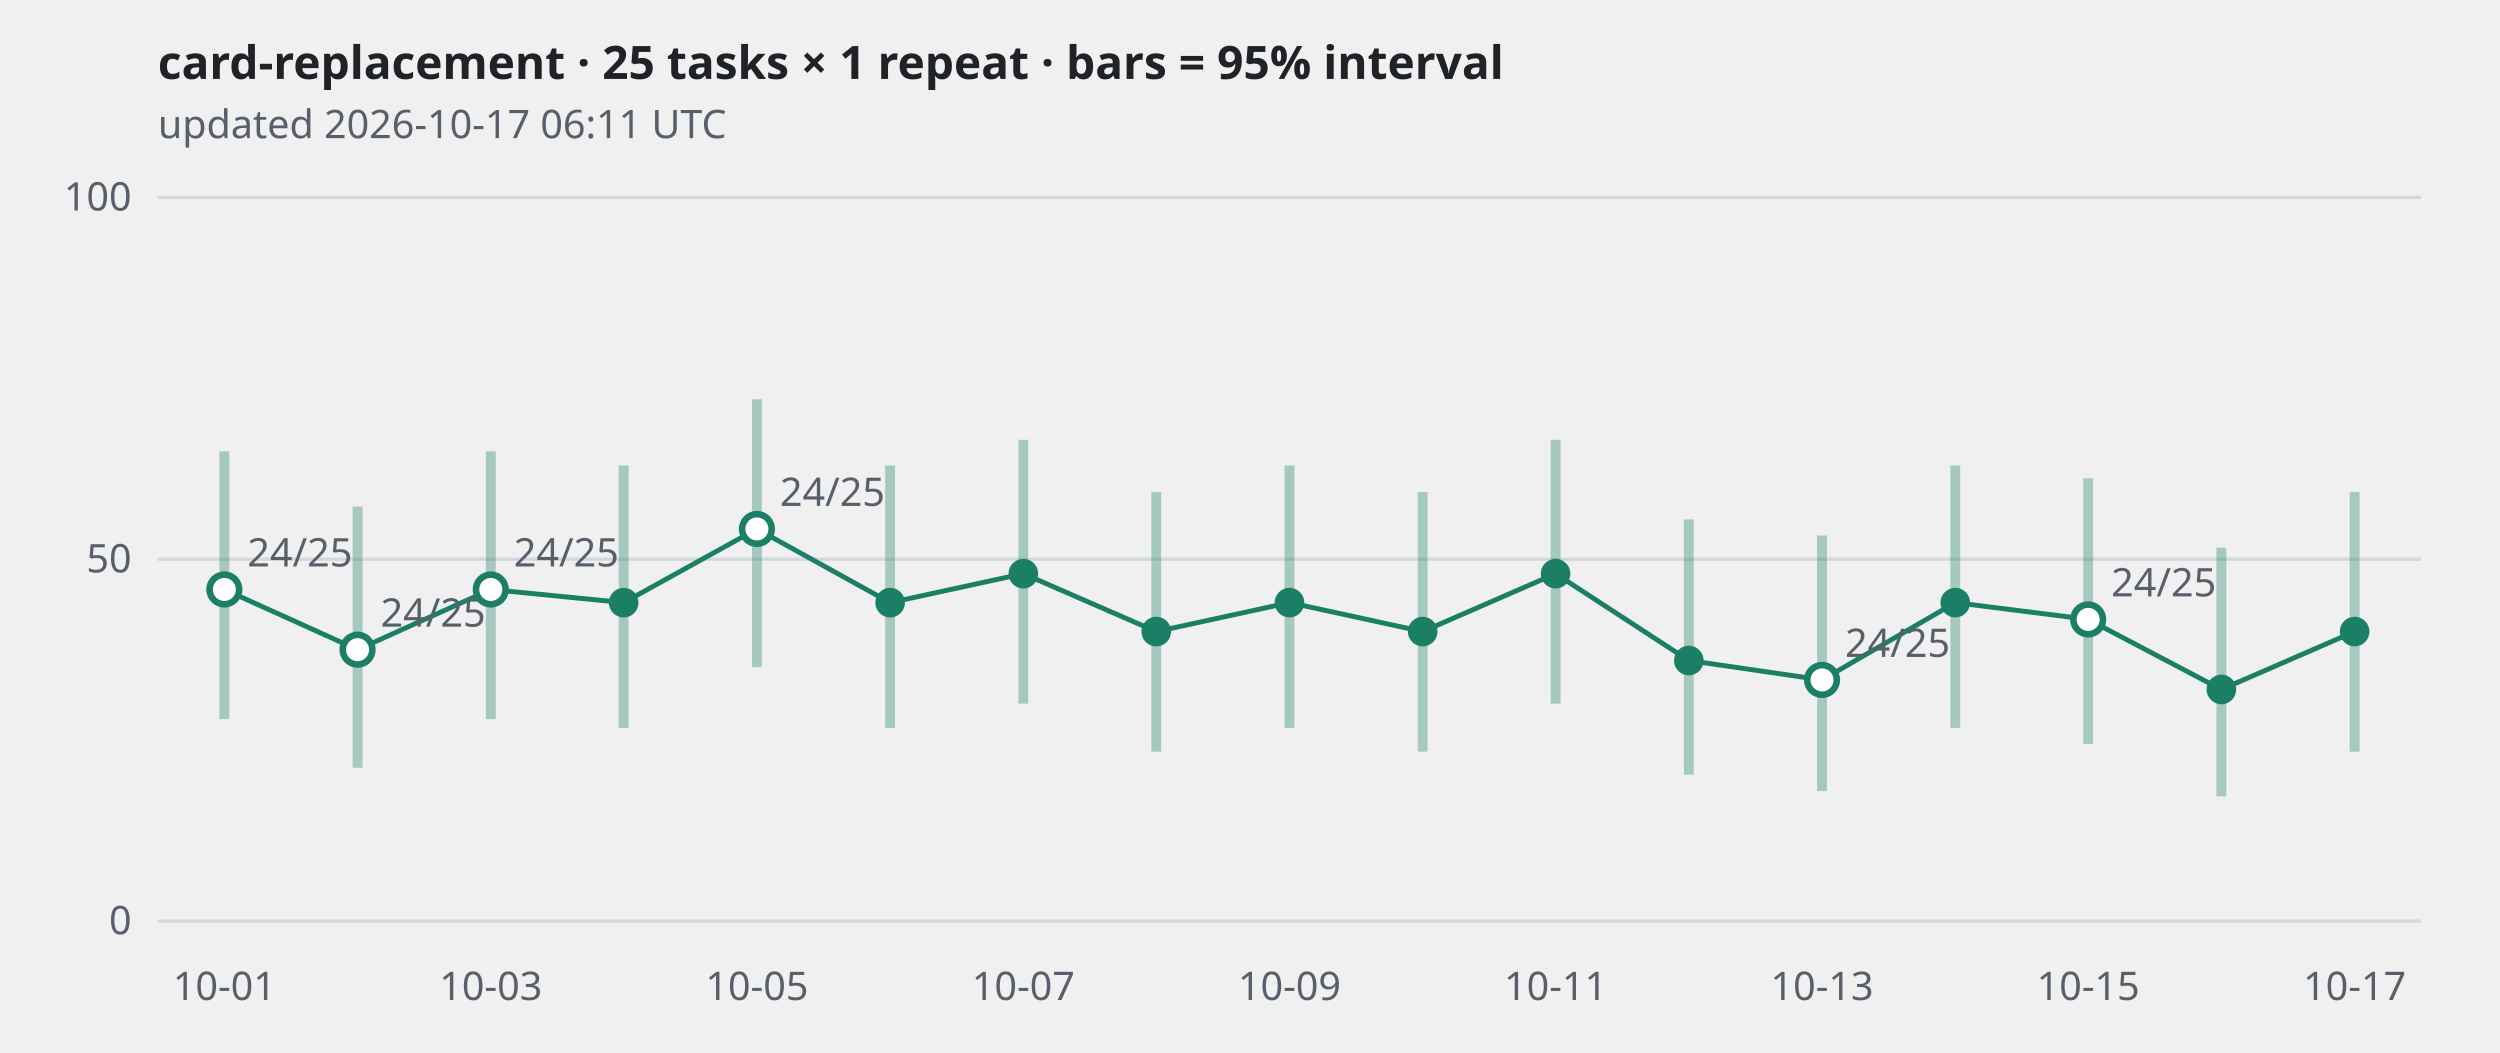
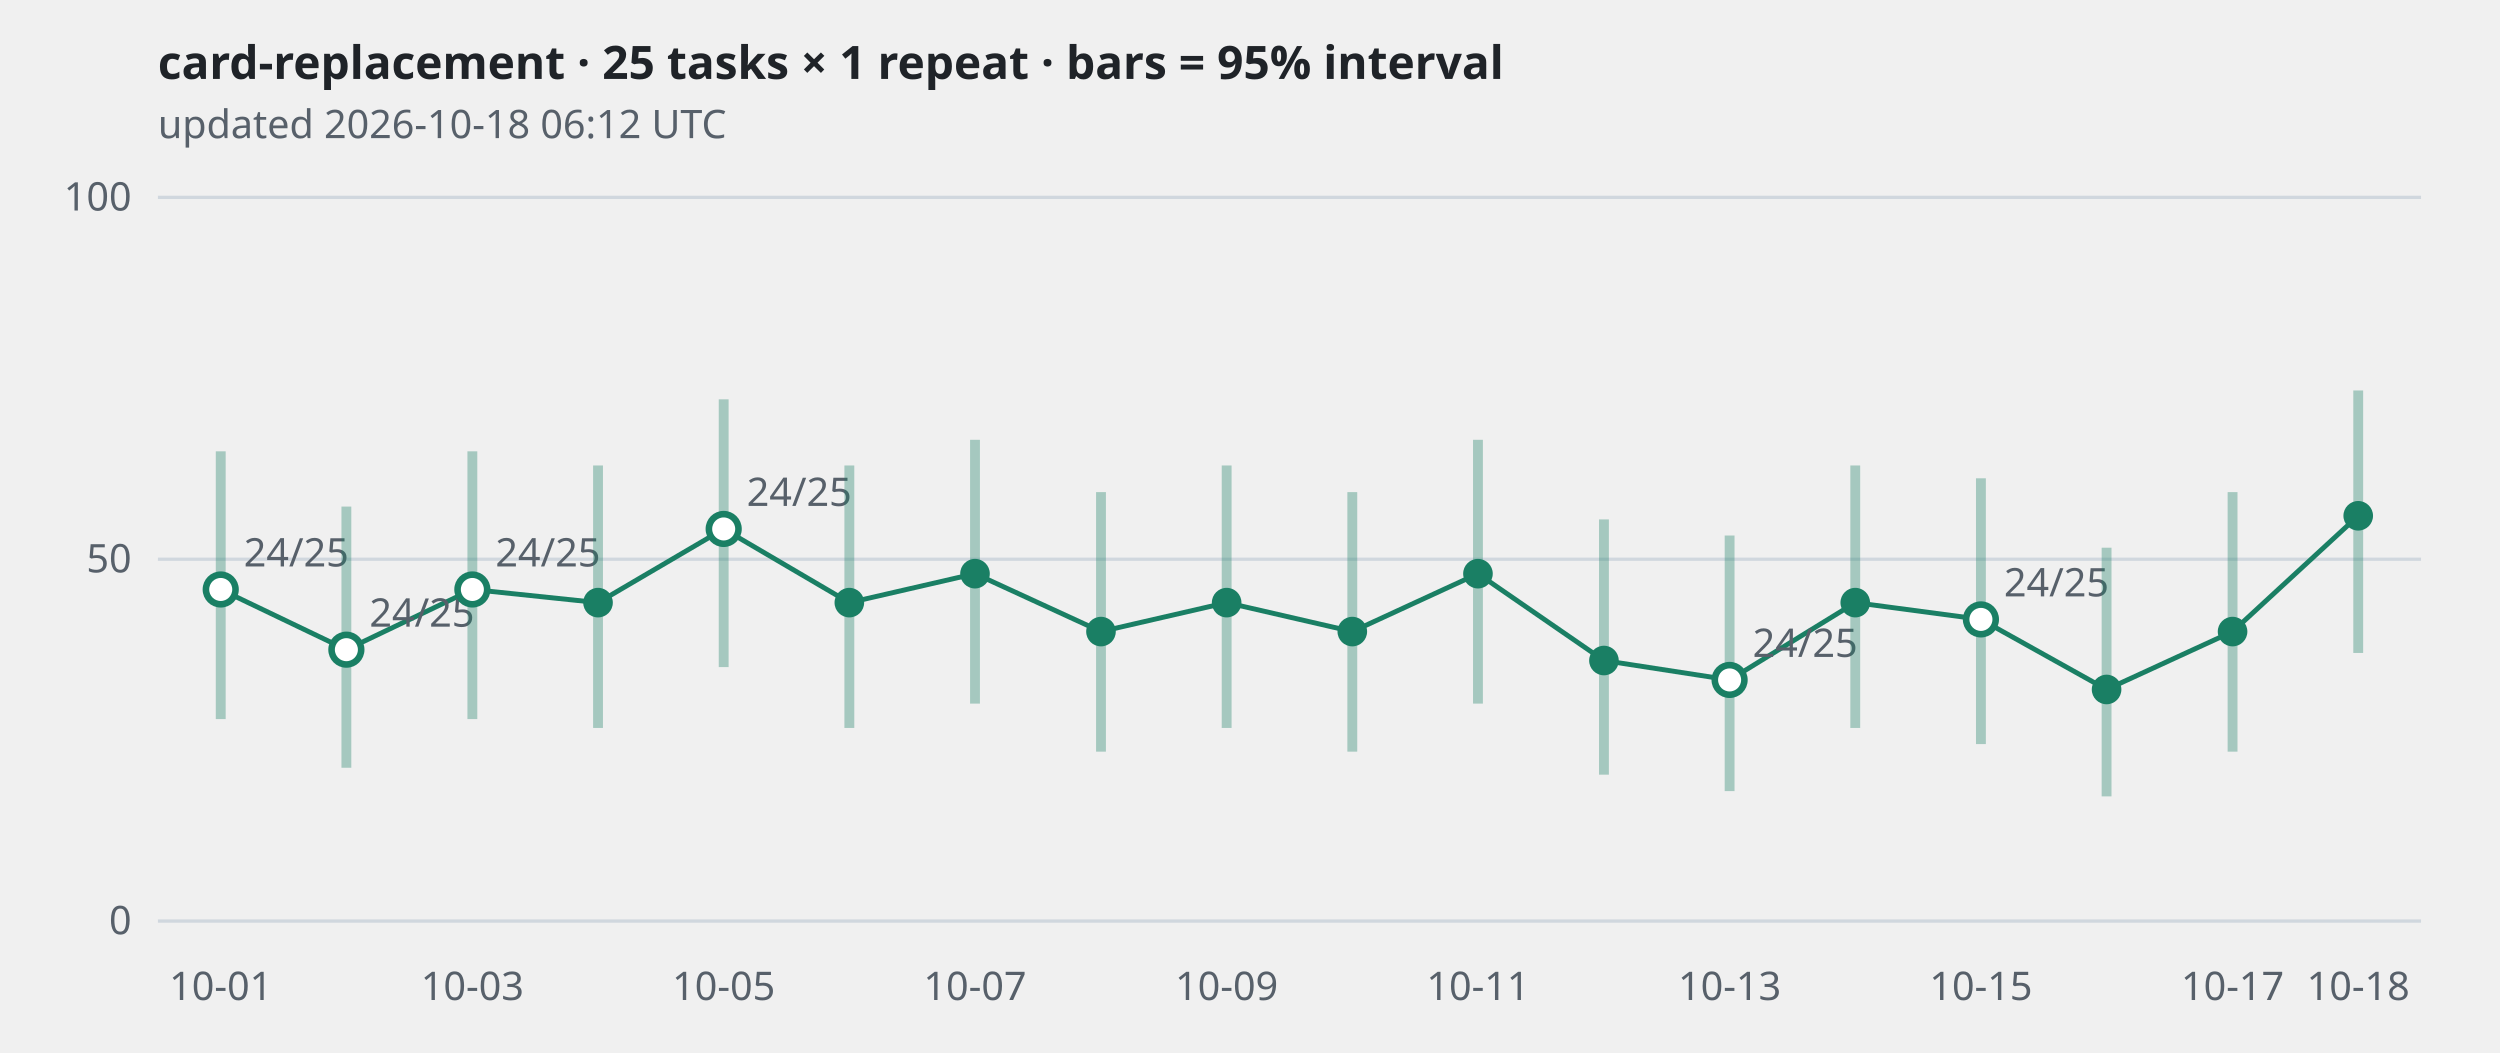
<svg xmlns="http://www.w3.org/2000/svg" viewBox="0 0 760 320" width="760" height="320" role="img" aria-label="card-replacement · 25 tasks × 1 repeat · bars = 95% interval">
  <style>
.grid{stroke:#d0d7de} .axis,.sub{fill:#57606a;font:12px sans-serif} .title{fill:#1f2328;font:600 14px sans-serif}
.band{stroke:#1a7f64;stroke-width:3;opacity:.35} .line{fill:none;stroke:#1a7f64;stroke-width:1.5}
.dot{fill:#1a7f64} .hollow{fill:#ffffff;stroke:#1a7f64;stroke-width:2}
@media (prefers-color-scheme: dark){
  .grid{stroke:#30363d} .axis,.sub{fill:#8b949e} .title{fill:#e6edf3}
  .band,.line{stroke:#3fb68b} .dot{fill:#3fb68b} .hollow{fill:#0d1117;stroke:#3fb68b}
}</style>
  <text class="title" x="48" y="24">card-replacement · 25 tasks × 1 repeat · bars = 95% interval</text>
-   <text class="sub" x="48" y="42">updated 2026-10-17 06:11 UTC</text>
+   <text class="sub" x="48" y="42">updated 2026-10-18 06:12 UTC</text>
  <line class="grid" x1="48" x2="736" y1="280.0" y2="280.0" />
  <text class="axis" x="40" y="284.0" text-anchor="end">0</text>
  <line class="grid" x1="48" x2="736" y1="170.0" y2="170.0" />
  <text class="axis" x="40" y="174.0" text-anchor="end">50</text>
  <line class="grid" x1="48" x2="736" y1="60.0" y2="60.0" />
  <text class="axis" x="40" y="64.0" text-anchor="end">100</text>
-   <polyline class="line" points="68.2,179.2 108.7,197.5 149.2,179.2 189.6,183.2 230.1,160.8 270.6,183.2 311.1,174.4 351.5,192.0 392.0,183.2 432.5,192.0 472.9,174.4 513.4,200.8 553.9,206.7 594.4,183.2 634.8,188.3 675.3,209.6 715.8,192.0" />
-   <line class="band" x1="68.2" x2="68.2" y1="218.6" y2="137.2" />
-   <circle class="hollow" cx="68.2" cy="179.2" r="4.5" />
-   <text class="axis" x="75.2" y="172.2">24/25</text>
-   <line class="band" x1="108.7" x2="108.7" y1="233.4" y2="154.0" />
-   <circle class="hollow" cx="108.7" cy="197.5" r="4.5" />
-   <text class="axis" x="115.7" y="190.5">24/25</text>
-   <line class="band" x1="149.2" x2="149.2" y1="218.6" y2="137.2" />
-   <circle class="hollow" cx="149.2" cy="179.2" r="4.5" />
-   <text class="axis" x="156.2" y="172.2">24/25</text>
-   <line class="band" x1="189.6" x2="189.6" y1="221.3" y2="141.5" />
-   <circle class="dot" cx="189.6" cy="183.2" r="4.5" />
-   <line class="band" x1="230.1" x2="230.1" y1="202.8" y2="121.4" />
-   <circle class="hollow" cx="230.1" cy="160.8" r="4.5" />
-   <text class="axis" x="237.1" y="153.8">24/25</text>
-   <line class="band" x1="270.6" x2="270.6" y1="221.3" y2="141.5" />
-   <circle class="dot" cx="270.6" cy="183.2" r="4.5" />
-   <line class="band" x1="311.1" x2="311.1" y1="213.9" y2="133.7" />
-   <circle class="dot" cx="311.1" cy="174.4" r="4.5" />
-   <line class="band" x1="351.5" x2="351.5" y1="228.5" y2="149.6" />
-   <circle class="dot" cx="351.5" cy="192.0" r="4.5" />
-   <line class="band" x1="392.0" x2="392.0" y1="221.3" y2="141.5" />
-   <circle class="dot" cx="392.0" cy="183.2" r="4.5" />
-   <line class="band" x1="432.5" x2="432.5" y1="228.5" y2="149.6" />
-   <circle class="dot" cx="432.5" cy="192.0" r="4.5" />
-   <line class="band" x1="472.9" x2="472.9" y1="213.9" y2="133.7" />
-   <circle class="dot" cx="472.9" cy="174.4" r="4.5" />
-   <line class="band" x1="513.4" x2="513.4" y1="235.5" y2="157.9" />
-   <circle class="dot" cx="513.4" cy="200.8" r="4.5" />
-   <line class="band" x1="553.9" x2="553.9" y1="240.5" y2="162.8" />
-   <circle class="hollow" cx="553.9" cy="206.7" r="4.5" />
-   <text class="axis" x="560.9" y="199.7">24/25</text>
-   <line class="band" x1="594.4" x2="594.4" y1="221.3" y2="141.5" />
-   <circle class="dot" cx="594.4" cy="183.2" r="4.5" />
-   <line class="band" x1="634.8" x2="634.8" y1="226.2" y2="145.4" />
-   <circle class="hollow" cx="634.8" cy="188.3" r="4.5" />
-   <text class="axis" x="641.8" y="181.3">24/25</text>
-   <line class="band" x1="675.3" x2="675.3" y1="242.1" y2="166.5" />
-   <circle class="dot" cx="675.3" cy="209.6" r="4.5" />
-   <line class="band" x1="715.8" x2="715.8" y1="228.5" y2="149.6" />
-   <circle class="dot" cx="715.8" cy="192.0" r="4.5" />
-   <text class="axis" x="68.2" y="304" text-anchor="middle">10-01</text>
-   <text class="axis" x="149.2" y="304" text-anchor="middle">10-03</text>
-   <text class="axis" x="230.1" y="304" text-anchor="middle">10-05</text>
-   <text class="axis" x="311.1" y="304" text-anchor="middle">10-07</text>
-   <text class="axis" x="392.0" y="304" text-anchor="middle">10-09</text>
-   <text class="axis" x="472.9" y="304" text-anchor="middle">10-11</text>
-   <text class="axis" x="553.9" y="304" text-anchor="middle">10-13</text>
-   <text class="axis" x="634.8" y="304" text-anchor="middle">10-15</text>
-   <text class="axis" x="715.8" y="304" text-anchor="middle">10-17</text>
+   <polyline class="line" points="67.1,179.2 105.3,197.5 143.6,179.2 181.8,183.2 220.0,160.8 258.2,183.2 296.4,174.4 334.7,192.0 372.9,183.2 411.1,192.0 449.3,174.4 487.6,200.8 525.8,206.7 564.0,183.2 602.2,188.3 640.4,209.6 678.7,192.0 716.9,156.8" />
+   <line class="band" x1="67.1" x2="67.1" y1="218.6" y2="137.2" />
+   <circle class="hollow" cx="67.1" cy="179.2" r="4.5" />
+   <text class="axis" x="74.1" y="172.2">24/25</text>
+   <line class="band" x1="105.3" x2="105.3" y1="233.4" y2="154.0" />
+   <circle class="hollow" cx="105.3" cy="197.5" r="4.5" />
+   <text class="axis" x="112.3" y="190.5">24/25</text>
+   <line class="band" x1="143.6" x2="143.6" y1="218.6" y2="137.2" />
+   <circle class="hollow" cx="143.6" cy="179.2" r="4.5" />
+   <text class="axis" x="150.6" y="172.2">24/25</text>
+   <line class="band" x1="181.8" x2="181.8" y1="221.3" y2="141.5" />
+   <circle class="dot" cx="181.8" cy="183.2" r="4.5" />
+   <line class="band" x1="220.0" x2="220.0" y1="202.8" y2="121.4" />
+   <circle class="hollow" cx="220.0" cy="160.8" r="4.5" />
+   <text class="axis" x="227.0" y="153.8">24/25</text>
+   <line class="band" x1="258.2" x2="258.2" y1="221.3" y2="141.5" />
+   <circle class="dot" cx="258.2" cy="183.2" r="4.5" />
+   <line class="band" x1="296.4" x2="296.4" y1="213.9" y2="133.7" />
+   <circle class="dot" cx="296.4" cy="174.4" r="4.5" />
+   <line class="band" x1="334.7" x2="334.7" y1="228.5" y2="149.6" />
+   <circle class="dot" cx="334.7" cy="192.0" r="4.5" />
+   <line class="band" x1="372.9" x2="372.9" y1="221.3" y2="141.5" />
+   <circle class="dot" cx="372.9" cy="183.2" r="4.5" />
+   <line class="band" x1="411.1" x2="411.1" y1="228.5" y2="149.6" />
+   <circle class="dot" cx="411.1" cy="192.0" r="4.5" />
+   <line class="band" x1="449.3" x2="449.3" y1="213.9" y2="133.7" />
+   <circle class="dot" cx="449.3" cy="174.4" r="4.5" />
+   <line class="band" x1="487.6" x2="487.6" y1="235.5" y2="157.9" />
+   <circle class="dot" cx="487.6" cy="200.8" r="4.5" />
+   <line class="band" x1="525.8" x2="525.8" y1="240.5" y2="162.8" />
+   <circle class="hollow" cx="525.8" cy="206.7" r="4.5" />
+   <text class="axis" x="532.8" y="199.7">24/25</text>
+   <line class="band" x1="564.0" x2="564.0" y1="221.3" y2="141.5" />
+   <circle class="dot" cx="564.0" cy="183.2" r="4.5" />
+   <line class="band" x1="602.2" x2="602.2" y1="226.2" y2="145.4" />
+   <circle class="hollow" cx="602.2" cy="188.3" r="4.5" />
+   <text class="axis" x="609.2" y="181.3">24/25</text>
+   <line class="band" x1="640.4" x2="640.4" y1="242.1" y2="166.5" />
+   <circle class="dot" cx="640.4" cy="209.6" r="4.5" />
+   <line class="band" x1="678.7" x2="678.7" y1="228.5" y2="149.6" />
+   <circle class="dot" cx="678.7" cy="192.0" r="4.5" />
+   <line class="band" x1="716.9" x2="716.9" y1="198.5" y2="118.7" />
+   <circle class="dot" cx="716.9" cy="156.8" r="4.5" />
+   <text class="axis" x="67.1" y="304" text-anchor="middle">10-01</text>
+   <text class="axis" x="143.6" y="304" text-anchor="middle">10-03</text>
+   <text class="axis" x="220.0" y="304" text-anchor="middle">10-05</text>
+   <text class="axis" x="296.4" y="304" text-anchor="middle">10-07</text>
+   <text class="axis" x="372.9" y="304" text-anchor="middle">10-09</text>
+   <text class="axis" x="449.3" y="304" text-anchor="middle">10-11</text>
+   <text class="axis" x="525.8" y="304" text-anchor="middle">10-13</text>
+   <text class="axis" x="602.2" y="304" text-anchor="middle">10-15</text>
+   <text class="axis" x="678.7" y="304" text-anchor="middle">10-17</text>
+   <text class="axis" x="716.9" y="304" text-anchor="middle">10-18</text>
</svg>
